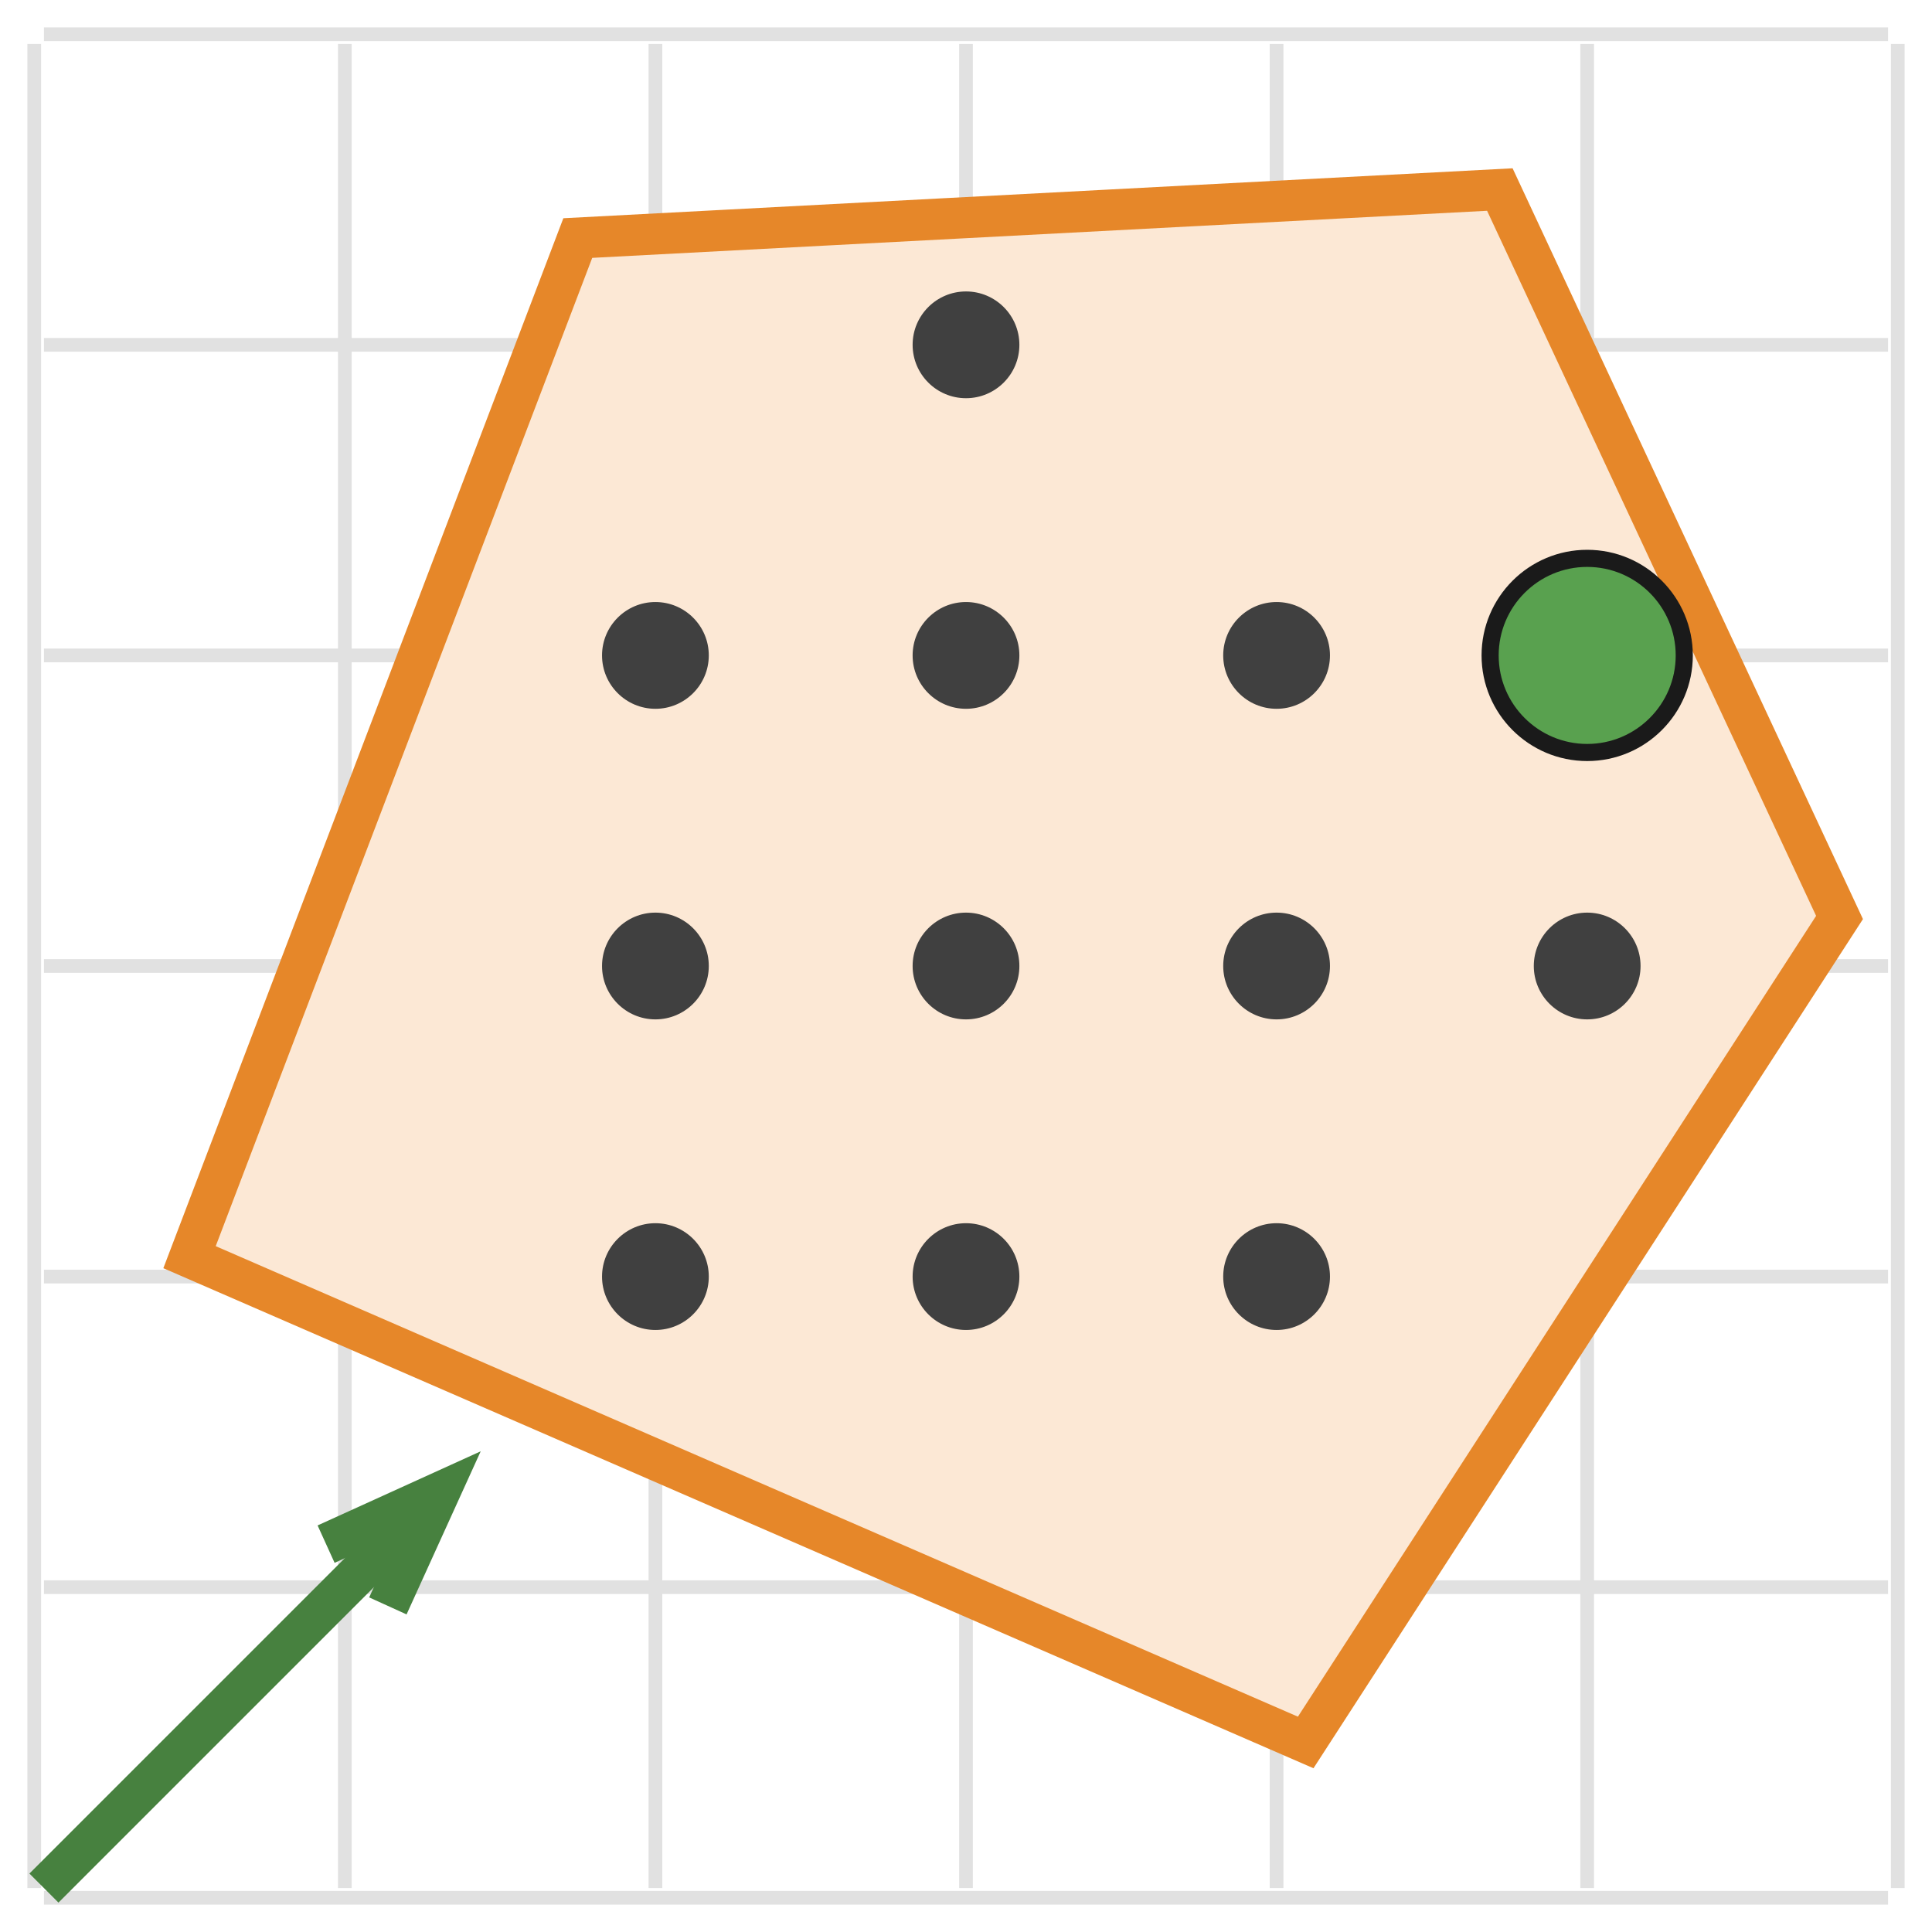
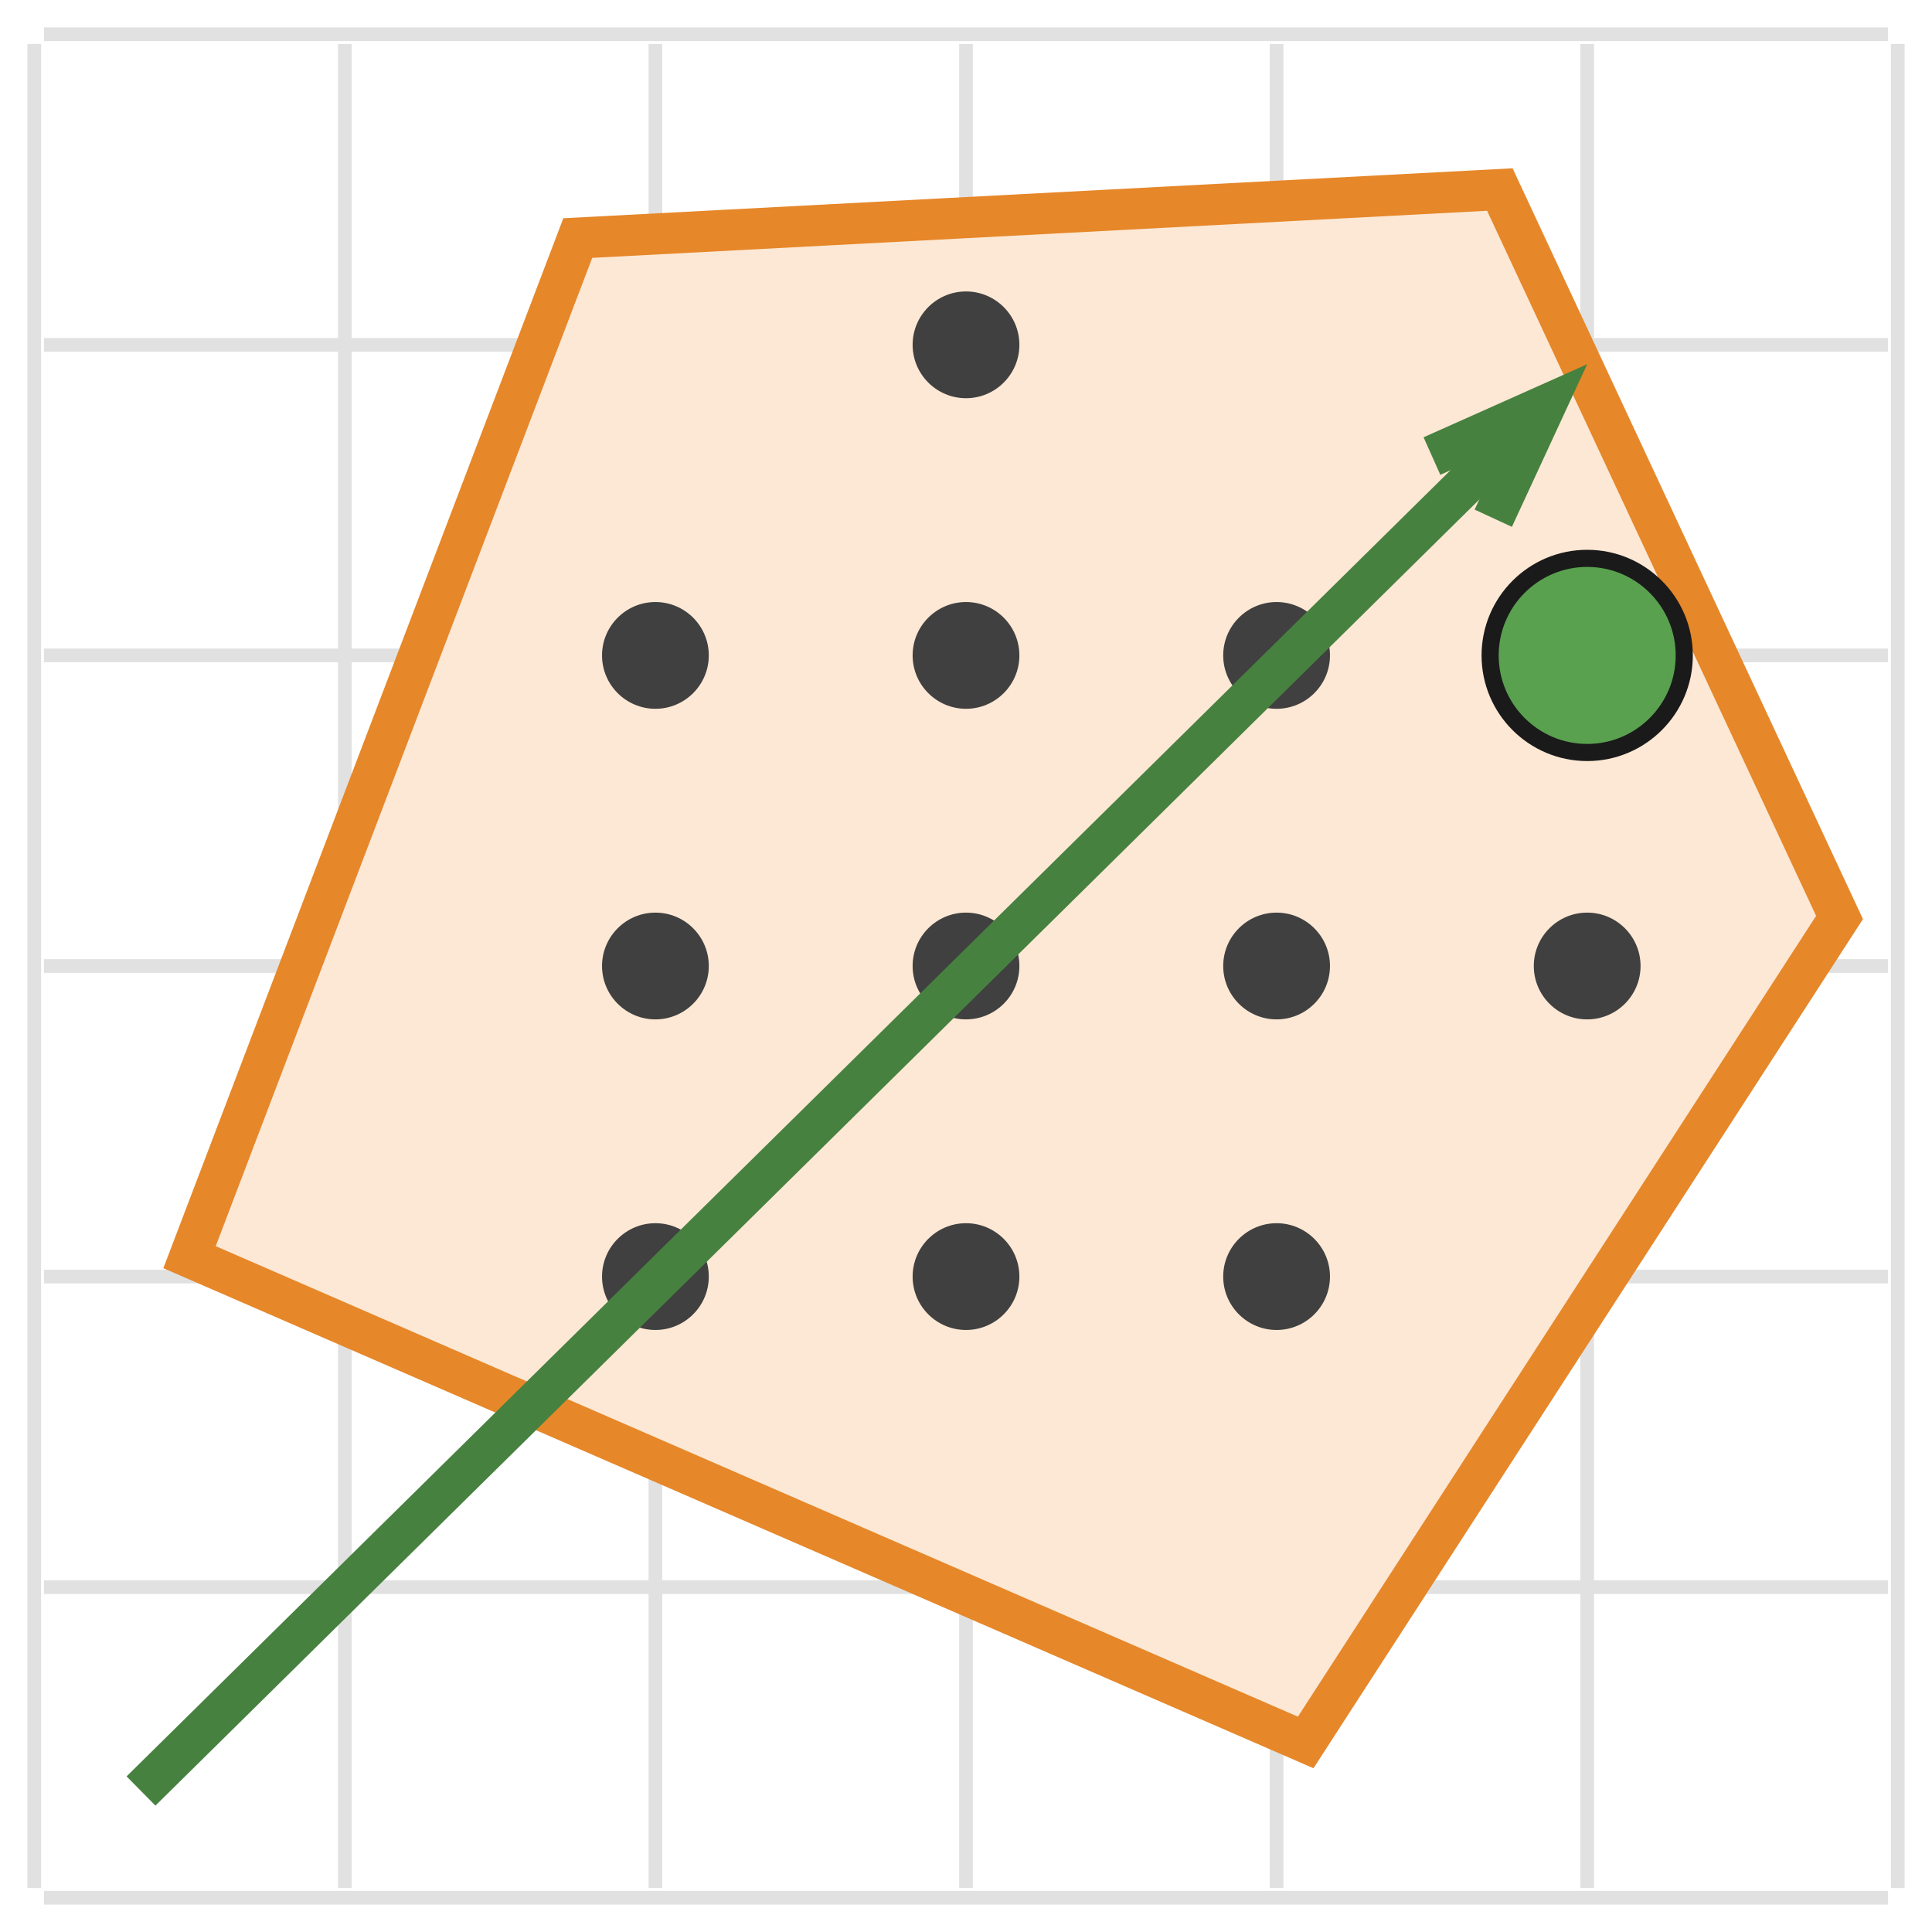
<svg xmlns="http://www.w3.org/2000/svg" class="typst-doc" viewBox="0 0 56.425 56.425" width="56.425pt" height="56.425pt">
  <g>
    <g class="typst-group" transform="matrix(1 0 0 1 1 1)">
      <g>
        <path class="typst-shape" fill="none" transform="matrix(1 0 0 1 0.2834646 0.2834646)" d="M 0 0v 53.858 h 53.858 v -53.858 h -53.858 Z " />
        <path class="typst-shape" fill="none" stroke="#e1e1e1" stroke-width="0.4" stroke-linecap="butt" stroke-linejoin="miter" stroke-miterlimit="4" transform="matrix(1 0 0 1 0 0.2834646)" d="M 0 0m 0 53.858 v -53.858 " />
        <path class="typst-shape" fill="none" stroke="#e1e1e1" stroke-width="0.4" stroke-linecap="butt" stroke-linejoin="miter" stroke-miterlimit="4" transform="matrix(1 0 0 1 0.2834646 54.4252)" d="M 0 0h 53.858 " />
        <path class="typst-shape" fill="none" stroke="#e1e1e1" stroke-width="0.4" stroke-linecap="butt" stroke-linejoin="miter" stroke-miterlimit="4" transform="matrix(1 0 0 1 9.070866 0.2834646)" d="M 0 0m 0 53.858 v -53.858 " />
        <path class="typst-shape" fill="none" stroke="#e1e1e1" stroke-width="0.4" stroke-linecap="butt" stroke-linejoin="miter" stroke-miterlimit="4" transform="matrix(1 0 0 1 0.2834646 45.35433)" d="M 0 0h 53.858 " />
        <path class="typst-shape" fill="none" stroke="#e1e1e1" stroke-width="0.4" stroke-linecap="butt" stroke-linejoin="miter" stroke-miterlimit="4" transform="matrix(1 0 0 1 18.14173 0.2834646)" d="M 0 0m 0 53.858 v -53.858 " />
        <path class="typst-shape" fill="none" stroke="#e1e1e1" stroke-width="0.4" stroke-linecap="butt" stroke-linejoin="miter" stroke-miterlimit="4" transform="matrix(1 0 0 1 0.2834646 36.28346)" d="M 0 0h 53.858 " />
        <path class="typst-shape" fill="none" stroke="#e1e1e1" stroke-width="0.4" stroke-linecap="butt" stroke-linejoin="miter" stroke-miterlimit="4" transform="matrix(1 0 0 1 27.2126 0.2834646)" d="M 0 0m 0 53.858 v -53.858 " />
        <path class="typst-shape" fill="none" stroke="#e1e1e1" stroke-width="0.4" stroke-linecap="butt" stroke-linejoin="miter" stroke-miterlimit="4" transform="matrix(1 0 0 1 0.2834646 27.2126)" d="M 0 0h 53.858 " />
        <path class="typst-shape" fill="none" stroke="#e1e1e1" stroke-width="0.4" stroke-linecap="butt" stroke-linejoin="miter" stroke-miterlimit="4" transform="matrix(1 0 0 1 36.28346 0.2834646)" d="M 0 0m 0 53.858 v -53.858 " />
        <path class="typst-shape" fill="none" stroke="#e1e1e1" stroke-width="0.4" stroke-linecap="butt" stroke-linejoin="miter" stroke-miterlimit="4" transform="matrix(1 0 0 1 0.2834646 18.14173)" d="M 0 0h 53.858 " />
        <path class="typst-shape" fill="none" stroke="#e1e1e1" stroke-width="0.4" stroke-linecap="butt" stroke-linejoin="miter" stroke-miterlimit="4" transform="matrix(1 0 0 1 45.35433 0.2834646)" d="M 0 0m 0 53.858 v -53.858 " />
        <path class="typst-shape" fill="none" stroke="#e1e1e1" stroke-width="0.4" stroke-linecap="butt" stroke-linejoin="miter" stroke-miterlimit="4" transform="matrix(1 0 0 1 0.2834646 9.070866)" d="M 0 0h 53.858 " />
        <path class="typst-shape" fill="none" stroke="#e1e1e1" stroke-width="0.4" stroke-linecap="butt" stroke-linejoin="miter" stroke-miterlimit="4" transform="matrix(1 0 0 1 54.4252 0.2834646)" d="M 0 0m 0 53.858 v -53.858 " />
        <path class="typst-shape" fill="none" stroke="#e1e1e1" stroke-width="0.4" stroke-linecap="butt" stroke-linejoin="miter" stroke-miterlimit="4" transform="matrix(1 0 0 1 0.2834646 0)" d="M 0 0h 53.858 " />
        <path class="typst-shape" fill="#fce8d5" fill-rule="nonzero" stroke="#e68729" stroke-width="1.2" stroke-linecap="butt" stroke-linejoin="miter" stroke-miterlimit="4" transform="matrix(1 0 0 1 4.535433 4.535433)" d="M 0 0m 0 31.181 l 11.339 -29.764 l 26.929 -1.417 l 9.921 21.26 l -15.591 24.094 l -32.598 -14.173 Z " />
        <path class="typst-shape" fill="#404040" fill-rule="nonzero" transform="matrix(1 0 0 1 16.58268 34.72441)" d="M 0 0m 1.559 0 c -0.86 0 -1.559 0.699 -1.559 1.559 c 0 0.86 0.699 1.559 1.559 1.559 c 0.86 0 1.559 -0.699 1.559 -1.559 c 0 -0.86 -0.699 -1.559 -1.559 -1.559 Z " />
        <path class="typst-shape" fill="#404040" fill-rule="nonzero" transform="matrix(1 0 0 1 25.65354 34.72441)" d="M 0 0m 1.559 0 c -0.86 0 -1.559 0.699 -1.559 1.559 c 0 0.86 0.699 1.559 1.559 1.559 c 0.86 0 1.559 -0.699 1.559 -1.559 c 0 -0.86 -0.699 -1.559 -1.559 -1.559 Z " />
        <path class="typst-shape" fill="#404040" fill-rule="nonzero" transform="matrix(1 0 0 1 34.72441 34.72441)" d="M 0 0m 1.559 0 c -0.86 0 -1.559 0.699 -1.559 1.559 c 0 0.86 0.699 1.559 1.559 1.559 c 0.86 0 1.559 -0.699 1.559 -1.559 c 0 -0.86 -0.699 -1.559 -1.559 -1.559 Z " />
        <path class="typst-shape" fill="#404040" fill-rule="nonzero" transform="matrix(1 0 0 1 16.58268 25.65354)" d="M 0 0m 1.559 0 c -0.86 0 -1.559 0.699 -1.559 1.559 c 0 0.86 0.699 1.559 1.559 1.559 c 0.86 0 1.559 -0.699 1.559 -1.559 c 0 -0.86 -0.699 -1.559 -1.559 -1.559 Z " />
        <path class="typst-shape" fill="#404040" fill-rule="nonzero" transform="matrix(1 0 0 1 25.65354 25.65354)" d="M 0 0m 1.559 0 c -0.86 0 -1.559 0.699 -1.559 1.559 c 0 0.86 0.699 1.559 1.559 1.559 c 0.86 0 1.559 -0.699 1.559 -1.559 c 0 -0.86 -0.699 -1.559 -1.559 -1.559 Z " />
        <path class="typst-shape" fill="#404040" fill-rule="nonzero" transform="matrix(1 0 0 1 34.72441 25.65354)" d="M 0 0m 1.559 0 c -0.86 0 -1.559 0.699 -1.559 1.559 c 0 0.86 0.699 1.559 1.559 1.559 c 0.86 0 1.559 -0.699 1.559 -1.559 c 0 -0.86 -0.699 -1.559 -1.559 -1.559 Z " />
        <path class="typst-shape" fill="#404040" fill-rule="nonzero" transform="matrix(1 0 0 1 43.79528 25.65354)" d="M 0 0m 1.559 0 c -0.86 0 -1.559 0.699 -1.559 1.559 c 0 0.86 0.699 1.559 1.559 1.559 c 0.86 0 1.559 -0.699 1.559 -1.559 c 0 -0.86 -0.699 -1.559 -1.559 -1.559 Z " />
        <path class="typst-shape" fill="#404040" fill-rule="nonzero" transform="matrix(1 0 0 1 16.58268 16.58268)" d="M 0 0m 1.559 0 c -0.86 0 -1.559 0.699 -1.559 1.559 c 0 0.86 0.699 1.559 1.559 1.559 c 0.86 0 1.559 -0.699 1.559 -1.559 c 0 -0.86 -0.699 -1.559 -1.559 -1.559 Z " />
        <path class="typst-shape" fill="#404040" fill-rule="nonzero" transform="matrix(1 0 0 1 25.65354 16.58268)" d="M 0 0m 1.559 0 c -0.86 0 -1.559 0.699 -1.559 1.559 c 0 0.86 0.699 1.559 1.559 1.559 c 0.86 0 1.559 -0.699 1.559 -1.559 c 0 -0.86 -0.699 -1.559 -1.559 -1.559 Z " />
        <path class="typst-shape" fill="#404040" fill-rule="nonzero" transform="matrix(1 0 0 1 34.72441 16.58268)" d="M 0 0m 1.559 0 c -0.86 0 -1.559 0.699 -1.559 1.559 c 0 0.86 0.699 1.559 1.559 1.559 c 0.86 0 1.559 -0.699 1.559 -1.559 c 0 -0.86 -0.699 -1.559 -1.559 -1.559 Z " />
        <path class="typst-shape" fill="#404040" fill-rule="nonzero" transform="matrix(1 0 0 1 25.65354 7.511811)" d="M 0 0m 1.559 0 c -0.86 0 -1.559 0.699 -1.559 1.559 c 0 0.86 0.699 1.559 1.559 1.559 c 0.86 0 1.559 -0.699 1.559 -1.559 c 0 -0.86 -0.699 -1.559 -1.559 -1.559 Z " />
+         <path class="typst-shape" fill="none" stroke="#47813f" stroke-width="1.2" stroke-linecap="butt" stroke-linejoin="miter" stroke-miterlimit="4" transform="matrix(1 0 0 1 3.11811 10.83793)" d="M 0 0m 0 40.469 l 41.02 -40.469 " />
+         <path class="typst-shape" fill="none" stroke="#47813f" stroke-width="1.2" stroke-linecap="butt" stroke-linejoin="miter" stroke-miterlimit="4" transform="matrix(1 0 0 1 40.82055 10.83791)" d="M 0 0m 0 1.481 l 3.317 -1.481 l -1.526 3.297 " />
        <path class="typst-shape" fill="#59a14f" fill-rule="nonzero" stroke="#1a1a1a" stroke-width="0.5" stroke-linecap="butt" stroke-linejoin="miter" stroke-miterlimit="4" transform="matrix(1 0 0 1 42.51969 15.30709)" d="M 0 0m 2.835 0 c -1.564 0 -2.835 1.271 -2.835 2.835 c 0 1.564 1.271 2.835 2.835 2.835 c 1.564 0 2.835 -1.271 2.835 -2.835 c 0 -1.564 -1.271 -2.835 -2.835 -2.835 Z " />
-         <path class="typst-shape" fill="none" stroke="#47813f" stroke-width="1.2" stroke-linecap="butt" stroke-linejoin="miter" stroke-miterlimit="4" transform="matrix(1 0 0 1 0.2834646 42.59415)" d="M 0 0m 0 11.548 l 11.548 -11.548 " />
-         <path class="typst-shape" fill="none" stroke="#47813f" stroke-width="1.2" stroke-linecap="butt" stroke-linejoin="miter" stroke-miterlimit="4" transform="matrix(1 0 0 1 8.52381 42.59413)" d="M 0 0m 0 1.503 l 3.307 -1.503 l -1.503 3.307 " />
      </g>
    </g>
  </g>
</svg>
